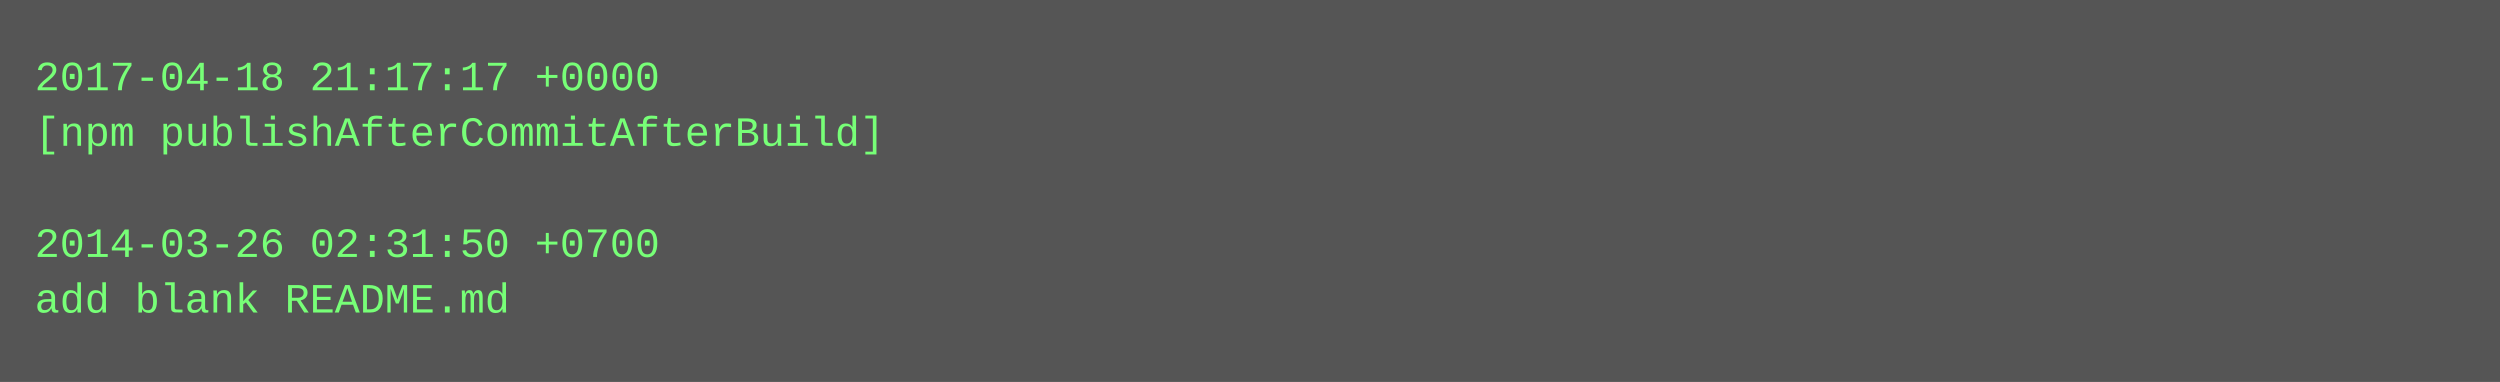
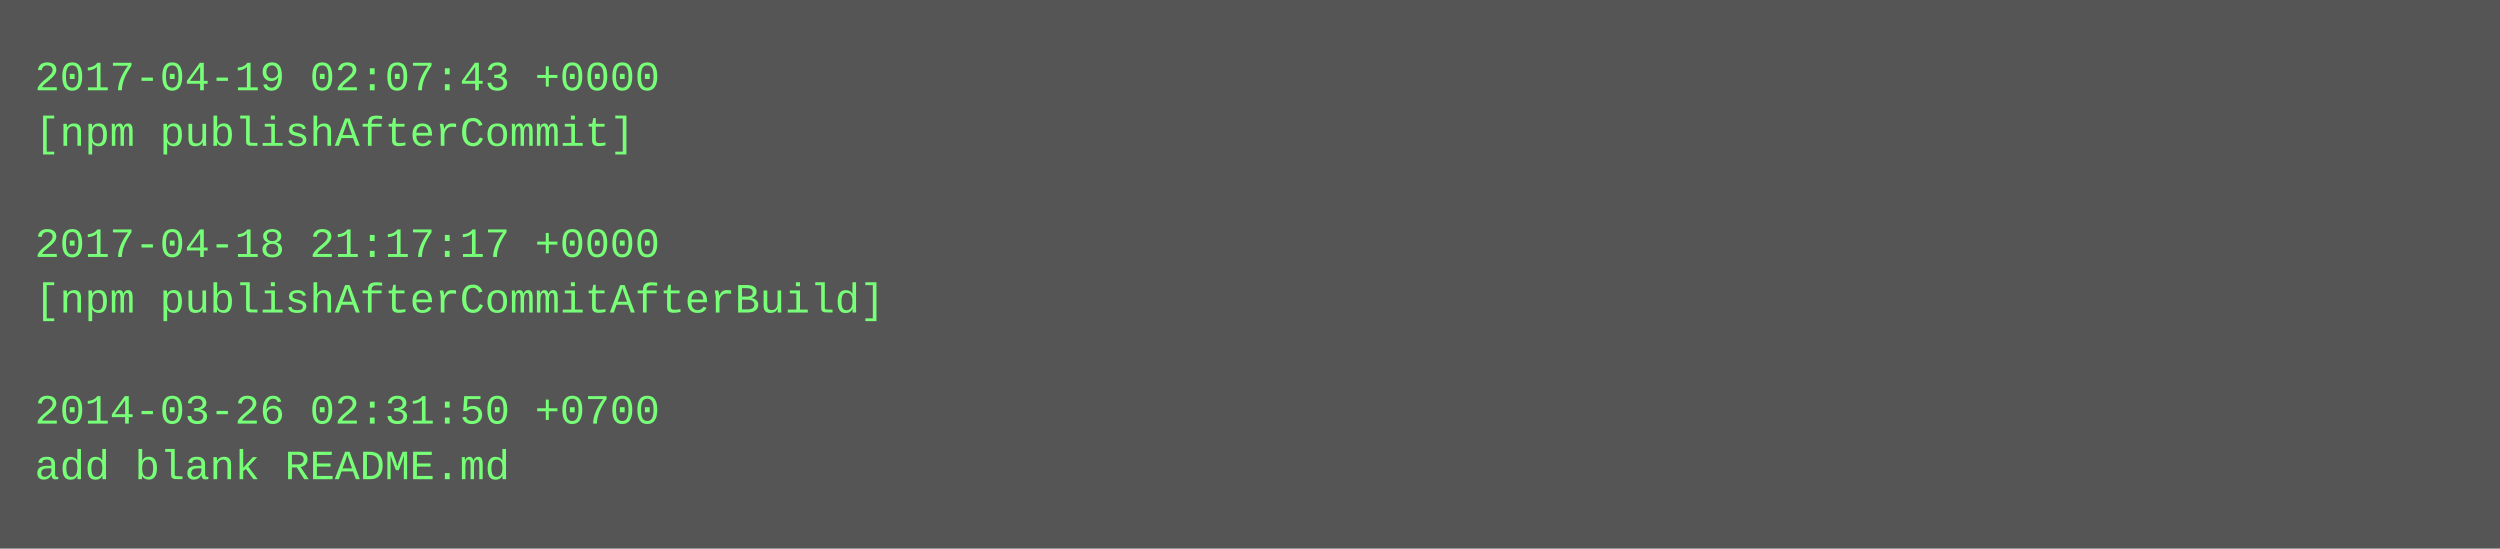
- <svg xmlns="http://www.w3.org/2000/svg" height="110" width="720">
-   <rect height="110" fill="#555" width="720" />
+ <svg xmlns="http://www.w3.org/2000/svg" height="158" width="720">
+   <rect height="158" fill="#555" width="720" />
  <text fill="#7f7" font-family="Courier New" font-size="12" xml:space="preserve">
-     <tspan x="10" y="26">2017-04-18 21:17:17 +0000</tspan>
-     <tspan x="10" y="42">[npm publishAfterCommitAfterBuild]</tspan>
+     <tspan x="10" y="26">2017-04-19 02:07:43 +0000</tspan>
+     <tspan x="10" y="42">[npm publishAfterCommit]</tspan>
    <tspan x="10" y="58" />
-     <tspan x="10" y="74">2014-03-26 02:31:50 +0700</tspan>
-     <tspan x="10" y="90">add blank README.md</tspan>
+     <tspan x="10" y="74">2017-04-18 21:17:17 +0000</tspan>
+     <tspan x="10" y="90">[npm publishAfterCommitAfterBuild]</tspan>
+     <tspan x="10" y="106" />
+     <tspan x="10" y="122">2014-03-26 02:31:50 +0700</tspan>
+     <tspan x="10" y="138">add blank README.md</tspan>
  </text>
</svg>
